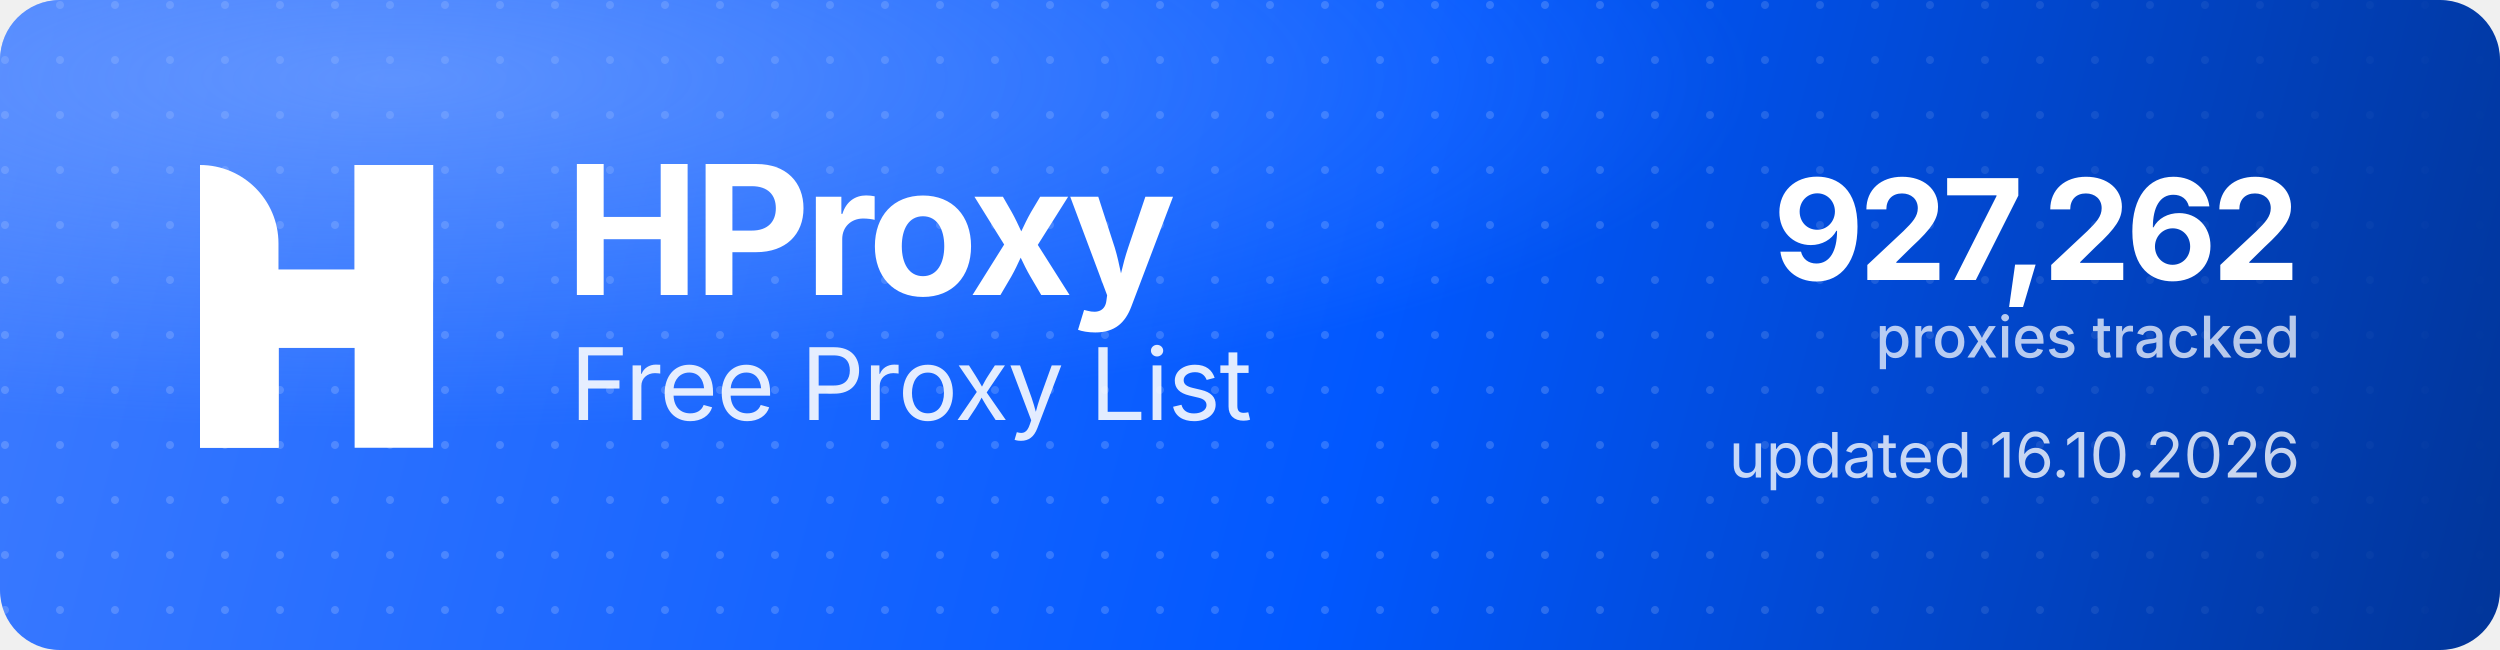
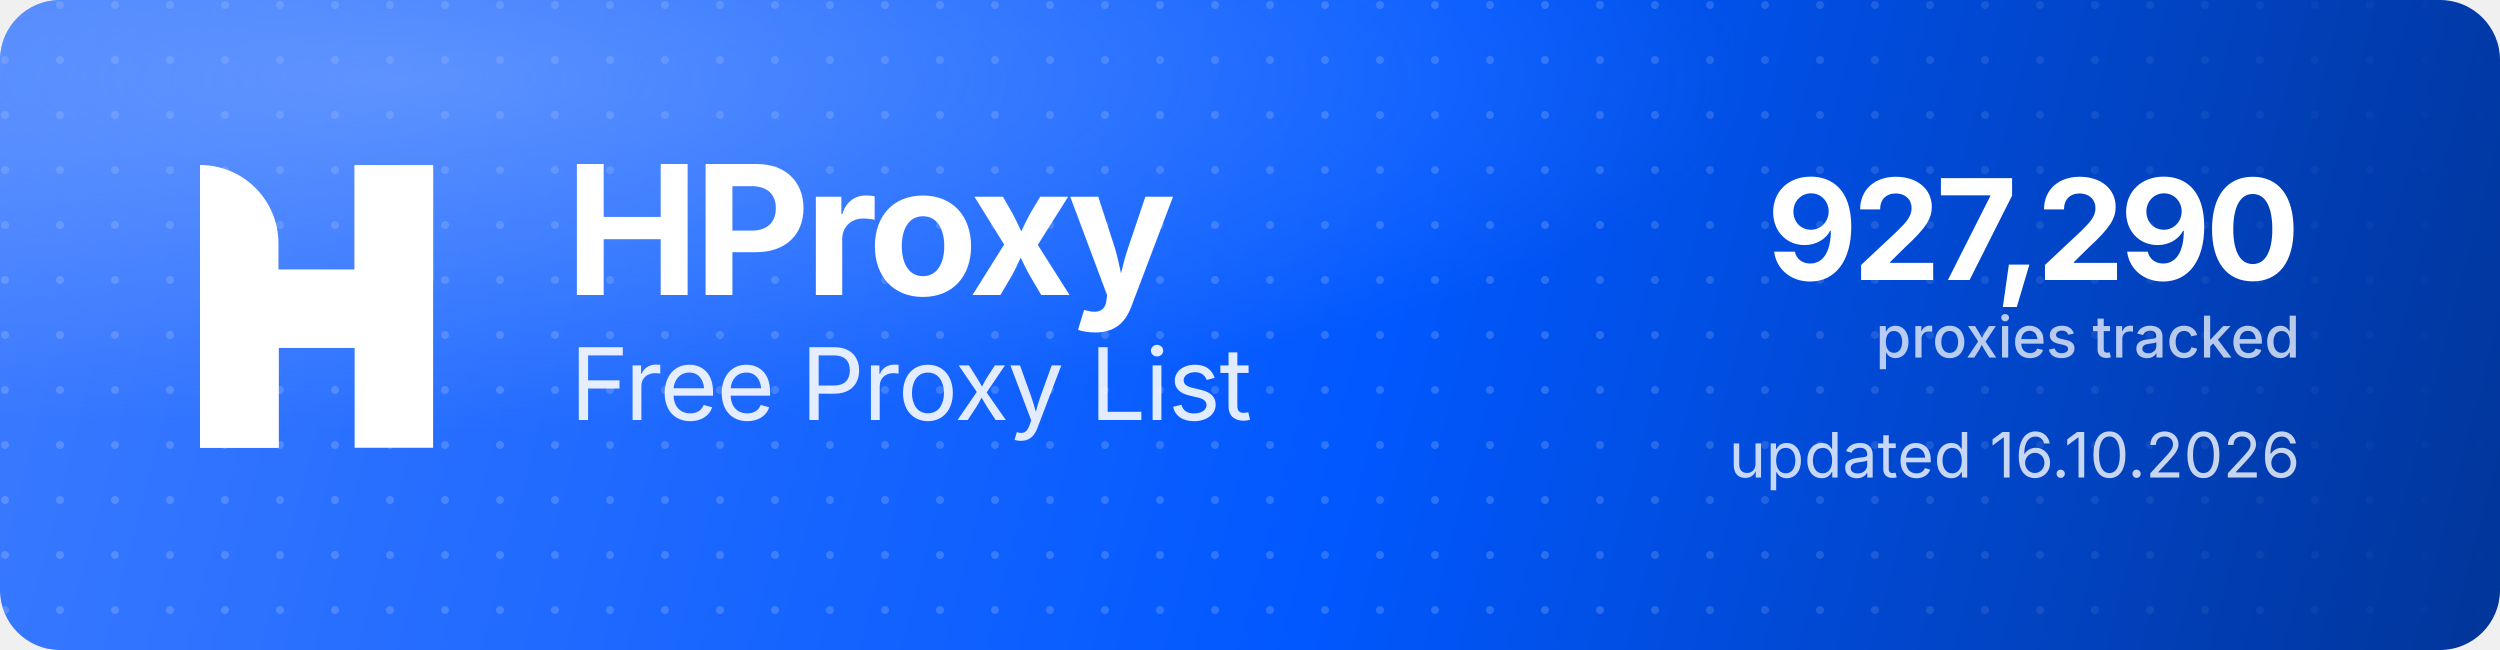
<svg xmlns="http://www.w3.org/2000/svg" width="1000" height="260" viewBox="0 0 1000 260" role="img" aria-label="HProxy Free Proxy List">
  <defs>
    <linearGradient id="hp-bg" x1="0" y1="0" x2="1000" y2="260" gradientUnits="userSpaceOnUse">
      <stop offset="0" stop-color="#3D7BFF" />
      <stop offset="0.55" stop-color="#0158FF" />
      <stop offset="1" stop-color="#013599" />
    </linearGradient>
    <radialGradient id="hp-glow" cx="0.16" cy="0.12" r="0.9">
      <stop offset="0" stop-color="#8FB4FF" stop-opacity="0.5" />
      <stop offset="0.6" stop-color="#8FB4FF" stop-opacity="0" />
    </radialGradient>
    <pattern id="hp-dots" width="22" height="22" patternUnits="userSpaceOnUse">
      <circle cx="2" cy="2" r="1.6" fill="#FFFFFF" fill-opacity="0.17" />
    </pattern>
    <linearGradient id="hp-dot-fade" x1="0" y1="0" x2="1000" y2="0" gradientUnits="userSpaceOnUse">
      <stop offset="0" stop-color="#FFFFFF" stop-opacity="1" />
      <stop offset="0.62" stop-color="#FFFFFF" stop-opacity="1" />
      <stop offset="1" stop-color="#FFFFFF" stop-opacity="0" />
    </linearGradient>
    <mask id="hp-dot-mask">
      <rect width="1000" height="260" fill="url(#hp-dot-fade)" />
    </mask>
  </defs>
  <rect width="1000" height="260" rx="24" fill="url(#hp-bg)" />
  <rect width="1000" height="260" rx="24" fill="url(#hp-dots)" mask="url(#hp-dot-mask)" />
  <rect width="1000" height="260" rx="24" fill="url(#hp-glow)" />
  <g transform="translate(80,66) scale(4.35)" fill="#FFFFFF">
    <path d="M0 0V0C3.985 0 7.216 3.231 7.216 7.216V26H0V0Z" />
    <rect x="14.219" width="7.216" height="26" />
    <path d="M7.235 26H0V15.971C0 12.455 2.851 9.604 6.367 9.604H14.22V0H21.437V10.453C21.437 13.97 18.586 16.82 15.069 16.82H7.235V26Z" />
  </g>
  <text x="226" y="118" font-family="'Geist','Inter','Segoe UI',system-ui,-apple-system,Helvetica,Arial,sans-serif" font-size="72" font-weight="700" letter-spacing="-2.3" fill="#FFFFFF">HProxy</text>
  <text x="228" y="168" font-family="'Geist','Inter','Segoe UI',system-ui,-apple-system,Helvetica,Arial,sans-serif" font-size="40" font-weight="400" letter-spacing="-0.5" fill="#FFFFFF" fill-opacity="0.88">Free Proxy List</text>
-   <text x="920" y="112" text-anchor="end" font-family="'Geist','Inter','Segoe UI',system-ui,-apple-system,Helvetica,Arial,sans-serif" font-size="56" font-weight="700" letter-spacing="-2" fill="#FFFFFF">927,262</text>
+   <text x="920" y="112" text-anchor="end" font-family="'Geist','Inter','Segoe UI',system-ui,-apple-system,Helvetica,Arial,sans-serif" font-size="56" font-weight="700" letter-spacing="-2" fill="#FFFFFF">927,290</text>
  <text x="920" y="143" text-anchor="end" font-family="'Geist','Inter','Segoe UI',system-ui,-apple-system,Helvetica,Arial,sans-serif" font-size="23" font-weight="500" fill="#FFFFFF" fill-opacity="0.72">proxies tracked</text>
  <text x="920" y="191" text-anchor="end" font-family="'Geist','Inter','Segoe UI',system-ui,-apple-system,Helvetica,Arial,sans-serif" font-size="25" font-weight="400" fill="#FFFFFF" fill-opacity="0.78">updated 16.10.2026</text>
</svg>
